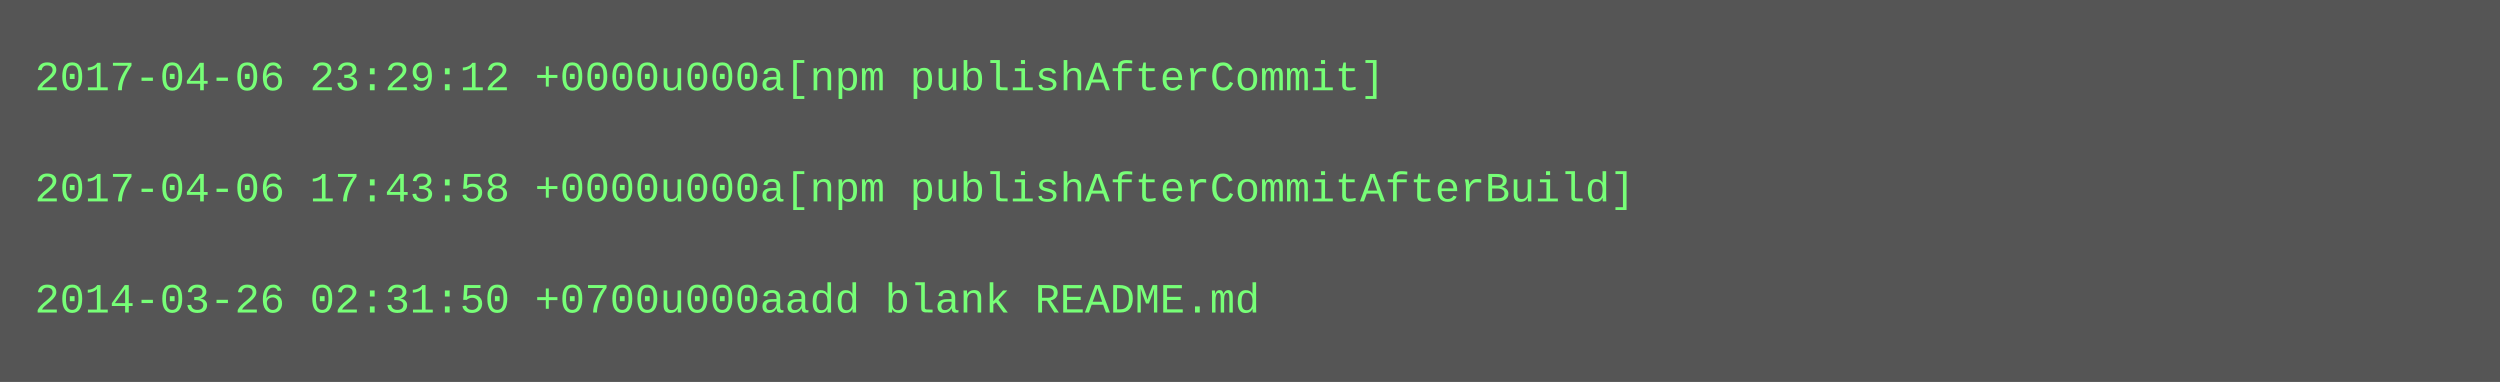
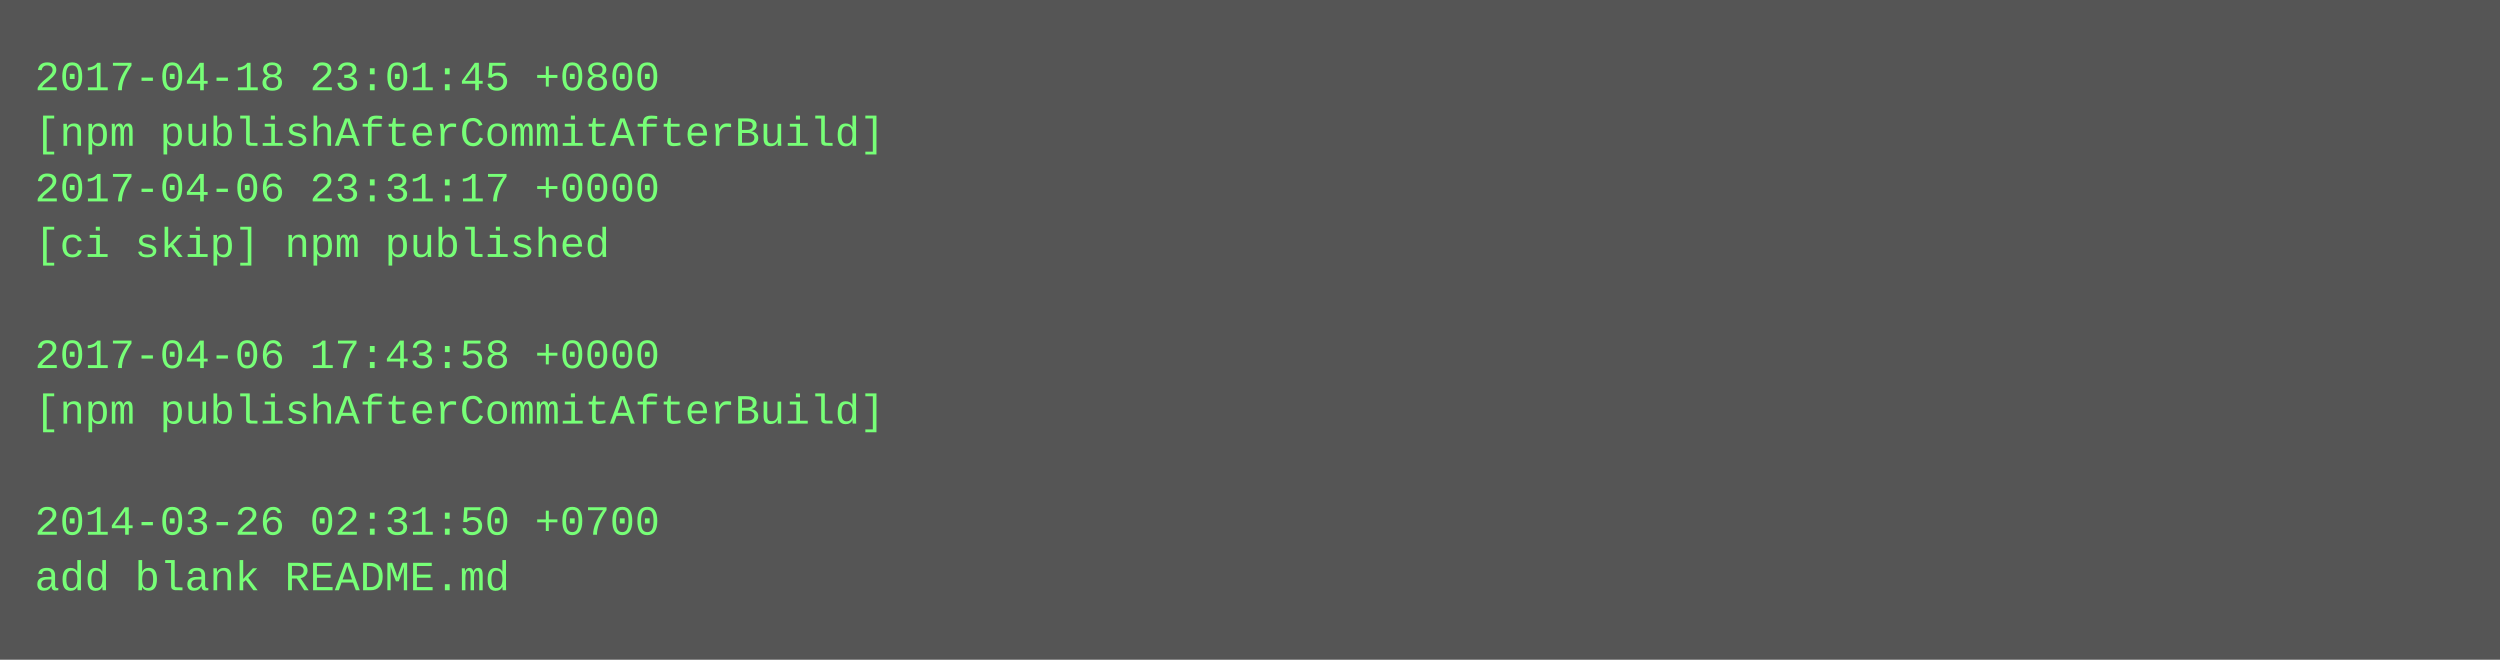
- <svg xmlns="http://www.w3.org/2000/svg" height="110" width="720">
-   <rect height="110" fill="#555" width="720" />
+ <svg xmlns="http://www.w3.org/2000/svg" height="190" width="720">
+   <rect height="190" fill="#555" width="720" />
  <text fill="#7f7" font-family="Courier New" font-size="12" xml:space="preserve">
-     <tspan x="10" y="26">2017-04-06 23:29:12 +0000u000a[npm publishAfterCommit]</tspan>
-     <tspan x="10" y="42" />
-     <tspan x="10" y="58">2017-04-06 17:43:58 +0000u000a[npm publishAfterCommitAfterBuild]</tspan>
-     <tspan x="10" y="74" />
-     <tspan x="10" y="90">2014-03-26 02:31:50 +0700u000aadd blank README.md</tspan>
+     <tspan x="10" y="26">2017-04-18 23:01:45 +0800</tspan>
+     <tspan x="10" y="42">[npm publishAfterCommitAfterBuild]</tspan>
+     <tspan x="10" y="58">2017-04-06 23:31:17 +0000</tspan>
+     <tspan x="10" y="74">[ci skip] npm published</tspan>
+     <tspan x="10" y="90" />
+     <tspan x="10" y="106">2017-04-06 17:43:58 +0000</tspan>
+     <tspan x="10" y="122">[npm publishAfterCommitAfterBuild]</tspan>
+     <tspan x="10" y="138" />
+     <tspan x="10" y="154">2014-03-26 02:31:50 +0700</tspan>
+     <tspan x="10" y="170">add blank README.md</tspan>
  </text>
</svg>
